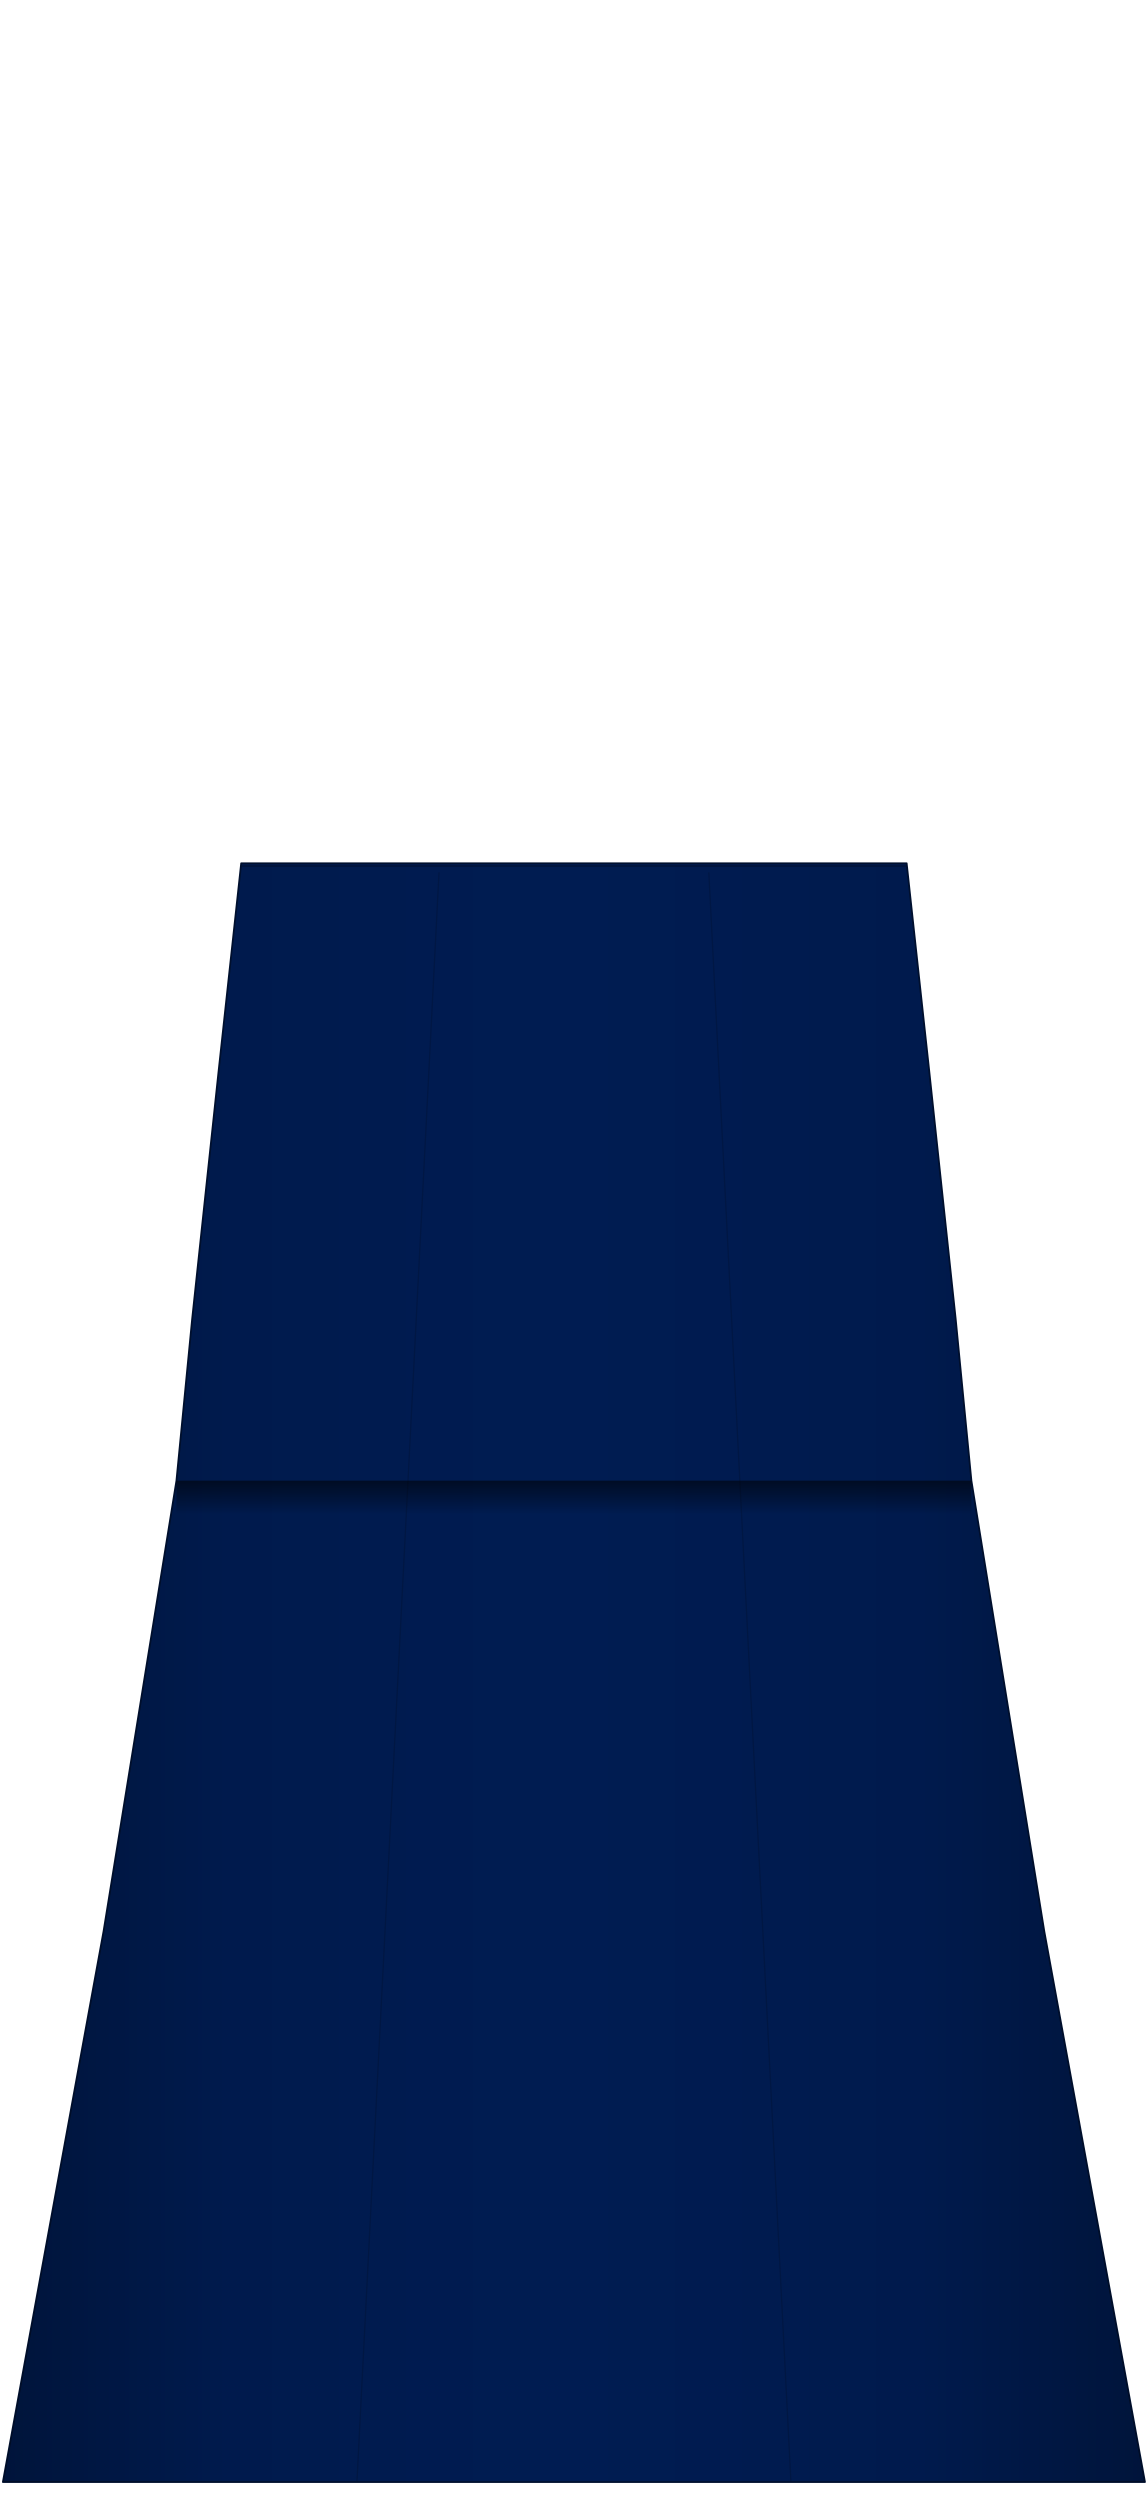
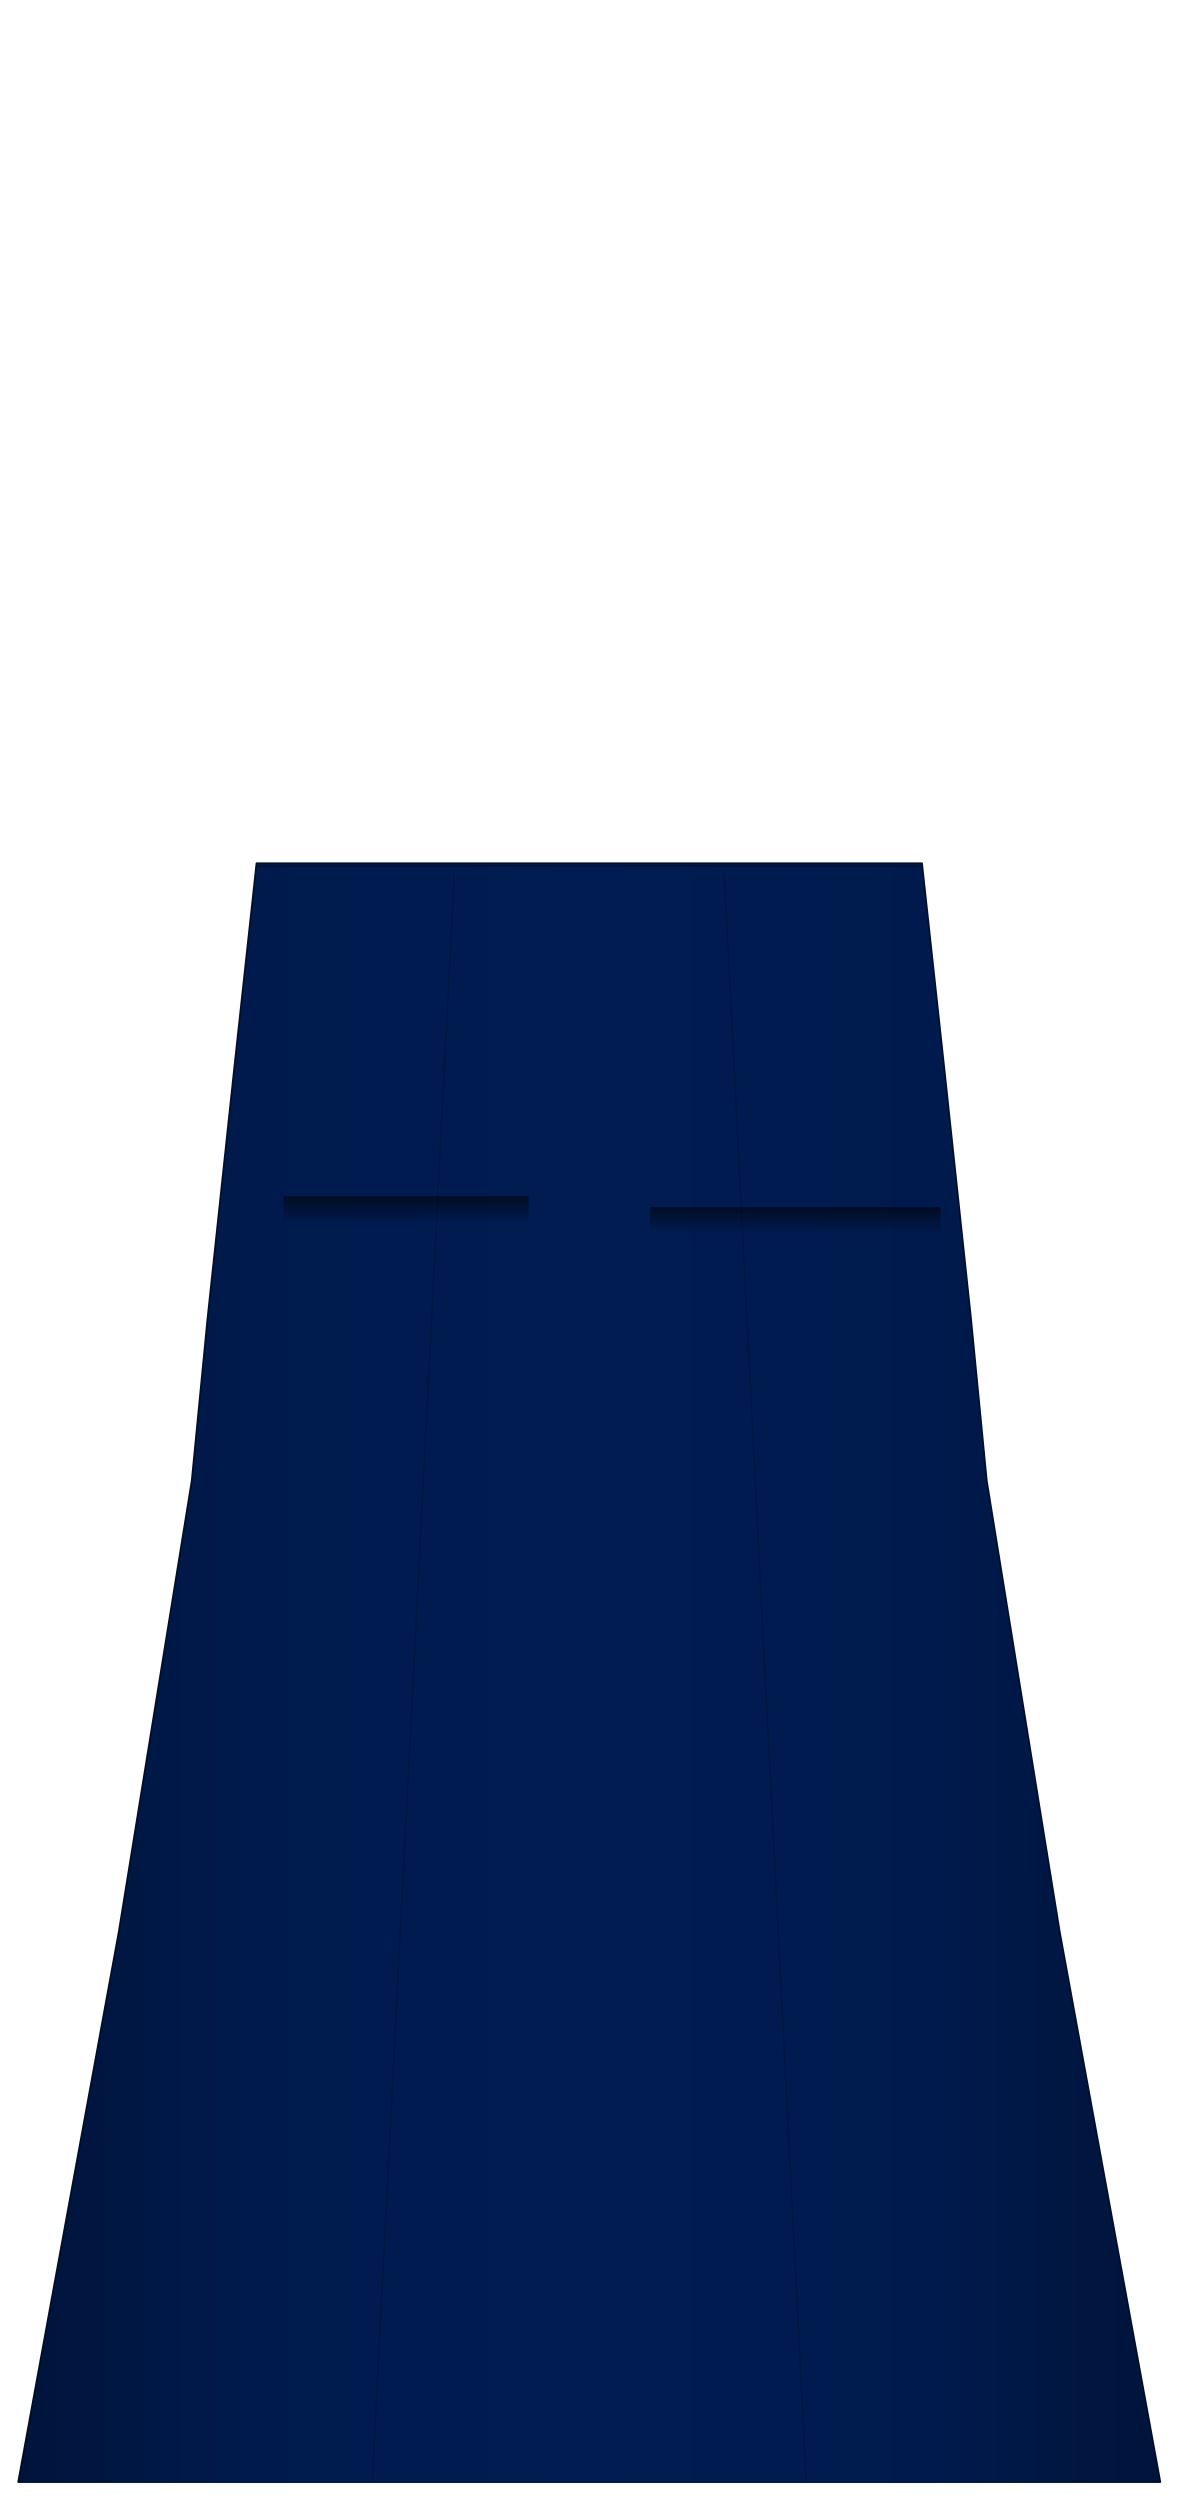
- <svg xmlns="http://www.w3.org/2000/svg" width="25.528in" height="55.6in" viewBox="0 0 2552.8 5560" data-asset-id="garment-mess-dress-skirt-female-a-line" data-source="original" data-units="0.01in">
+ <svg xmlns="http://www.w3.org/2000/svg" width="26.21in" height="55.6in" viewBox="0 0 2620.99 5560" data-asset-id="garment-mess-dress-skirt-female-a-line" data-source="original" data-units="0.01in">
  <defs>
    <linearGradient id="garment-mess-dress-skirt-female-a-line__hemShade" x1="0" y1="0" x2="0" y2="1">
      <stop offset="0" stop-color="#000" stop-opacity=".55" />
      <stop offset="1" stop-color="#000" stop-opacity="0" />
    </linearGradient>
-     <linearGradient id="garment-mess-dress-skirt-female-a-line__skirtShade" gradientUnits="userSpaceOnUse" x1="0.064" y1="0" x2="25.464" y2="0">
+     <linearGradient id="garment-mess-dress-skirt-female-a-line__skirtShade" gradientUnits="userSpaceOnUse" x1="0.405" y1="0" x2="25.805" y2="0">
      <stop offset="0" stop-color="#000" stop-opacity=".28" />
      <stop offset=".2" stop-color="#000" stop-opacity=".06" />
      <stop offset=".5" stop-color="#000" stop-opacity="0" />
      <stop offset=".8" stop-color="#000" stop-opacity=".06" />
      <stop offset="1" stop-color="#000" stop-opacity=".28" />
    </linearGradient>
  </defs>
  <g id="garment-mess-dress-skirt-female-a-line__art" transform="scale(100)">
-     <path id="garment-mess-dress-skirt-female-a-line__skirt-body" d="M20.164,19.200L20.664,23.800L21.254,29.330L21.604,32.930L23.225,42.952L25.464,55.200L0.064,55.200L2.303,42.952L3.924,32.930L4.274,29.330L4.864,23.800L5.364,19.200Z" fill="#001c52" stroke="#00102f" stroke-width=".04" stroke-linejoin="round" />
-     <path id="garment-mess-dress-skirt-female-a-line__skirt-shade" d="M20.164,19.200L20.664,23.800L21.254,29.330L21.604,32.930L23.225,42.952L25.464,55.200L0.064,55.200L2.303,42.952L3.924,32.930L4.274,29.330L4.864,23.800L5.364,19.200Z" fill="url(#garment-mess-dress-skirt-female-a-line__skirtShade)" />
-     <path id="garment-mess-dress-skirt-female-a-line__waistband-line" d="M5.364,19.260L20.164,19.260" stroke="#00102f" stroke-width=".04" stroke-opacity=".6" />
-     <path d="M9.764,19.400L7.938,55.200" stroke="#00102f" stroke-width=".03" stroke-opacity=".35" />
-     <path d="M15.764,19.400L17.590,55.200" stroke="#00102f" stroke-width=".03" stroke-opacity=".35" />
-     <path id="garment-mess-dress-skirt-female-a-line__hem-shadow" d="M3.924,32.930L21.604,32.930L21.604,33.680L3.924,33.680Z" fill="url(#garment-mess-dress-skirt-female-a-line__hemShade)" />
+     <path id="garment-mess-dress-skirt-female-a-line__skirt-body" d="M20.505,19.200L21.005,23.800L21.595,29.330L21.945,32.930L23.566,42.952L25.805,55.200L0.405,55.200L2.644,42.952L4.265,32.930L4.615,29.330L5.205,23.800L5.705,19.200Z" fill="#001c52" stroke="#00102f" stroke-width=".04" stroke-linejoin="round" />
+     <path id="garment-mess-dress-skirt-female-a-line__skirt-shade" d="M20.505,19.200L21.005,23.800L21.595,29.330L21.945,32.930L23.566,42.952L25.805,55.200L0.405,55.200L2.644,42.952L4.265,32.930L4.615,29.330L5.205,23.800L5.705,19.200Z" fill="url(#garment-mess-dress-skirt-female-a-line__skirtShade)" />
+     <path id="garment-mess-dress-skirt-female-a-line__waistband-line" d="M5.705,19.260L20.505,19.260" stroke="#00102f" stroke-width=".04" stroke-opacity=".6" />
+     <path d="M10.105,19.400L8.279,55.200" stroke="#00102f" stroke-width=".03" stroke-opacity=".35" />
+     <path d="M16.105,19.400L17.931,55.200" stroke="#00102f" stroke-width=".03" stroke-opacity=".35" />
+     <path id="garment-mess-dress-skirt-female-a-line__hem-shadow-1" d="M6.303,26.604L11.754,26.604L11.754,27.204L6.303,27.204Z" fill="url(#garment-mess-dress-skirt-female-a-line__hemShade)" />
+     <path id="garment-mess-dress-skirt-female-a-line__hem-shadow-2" d="M14.456,26.841L20.917,26.841L20.917,27.441L14.456,27.441Z" fill="url(#garment-mess-dress-skirt-female-a-line__hemShade)" />
  </g>
</svg>
